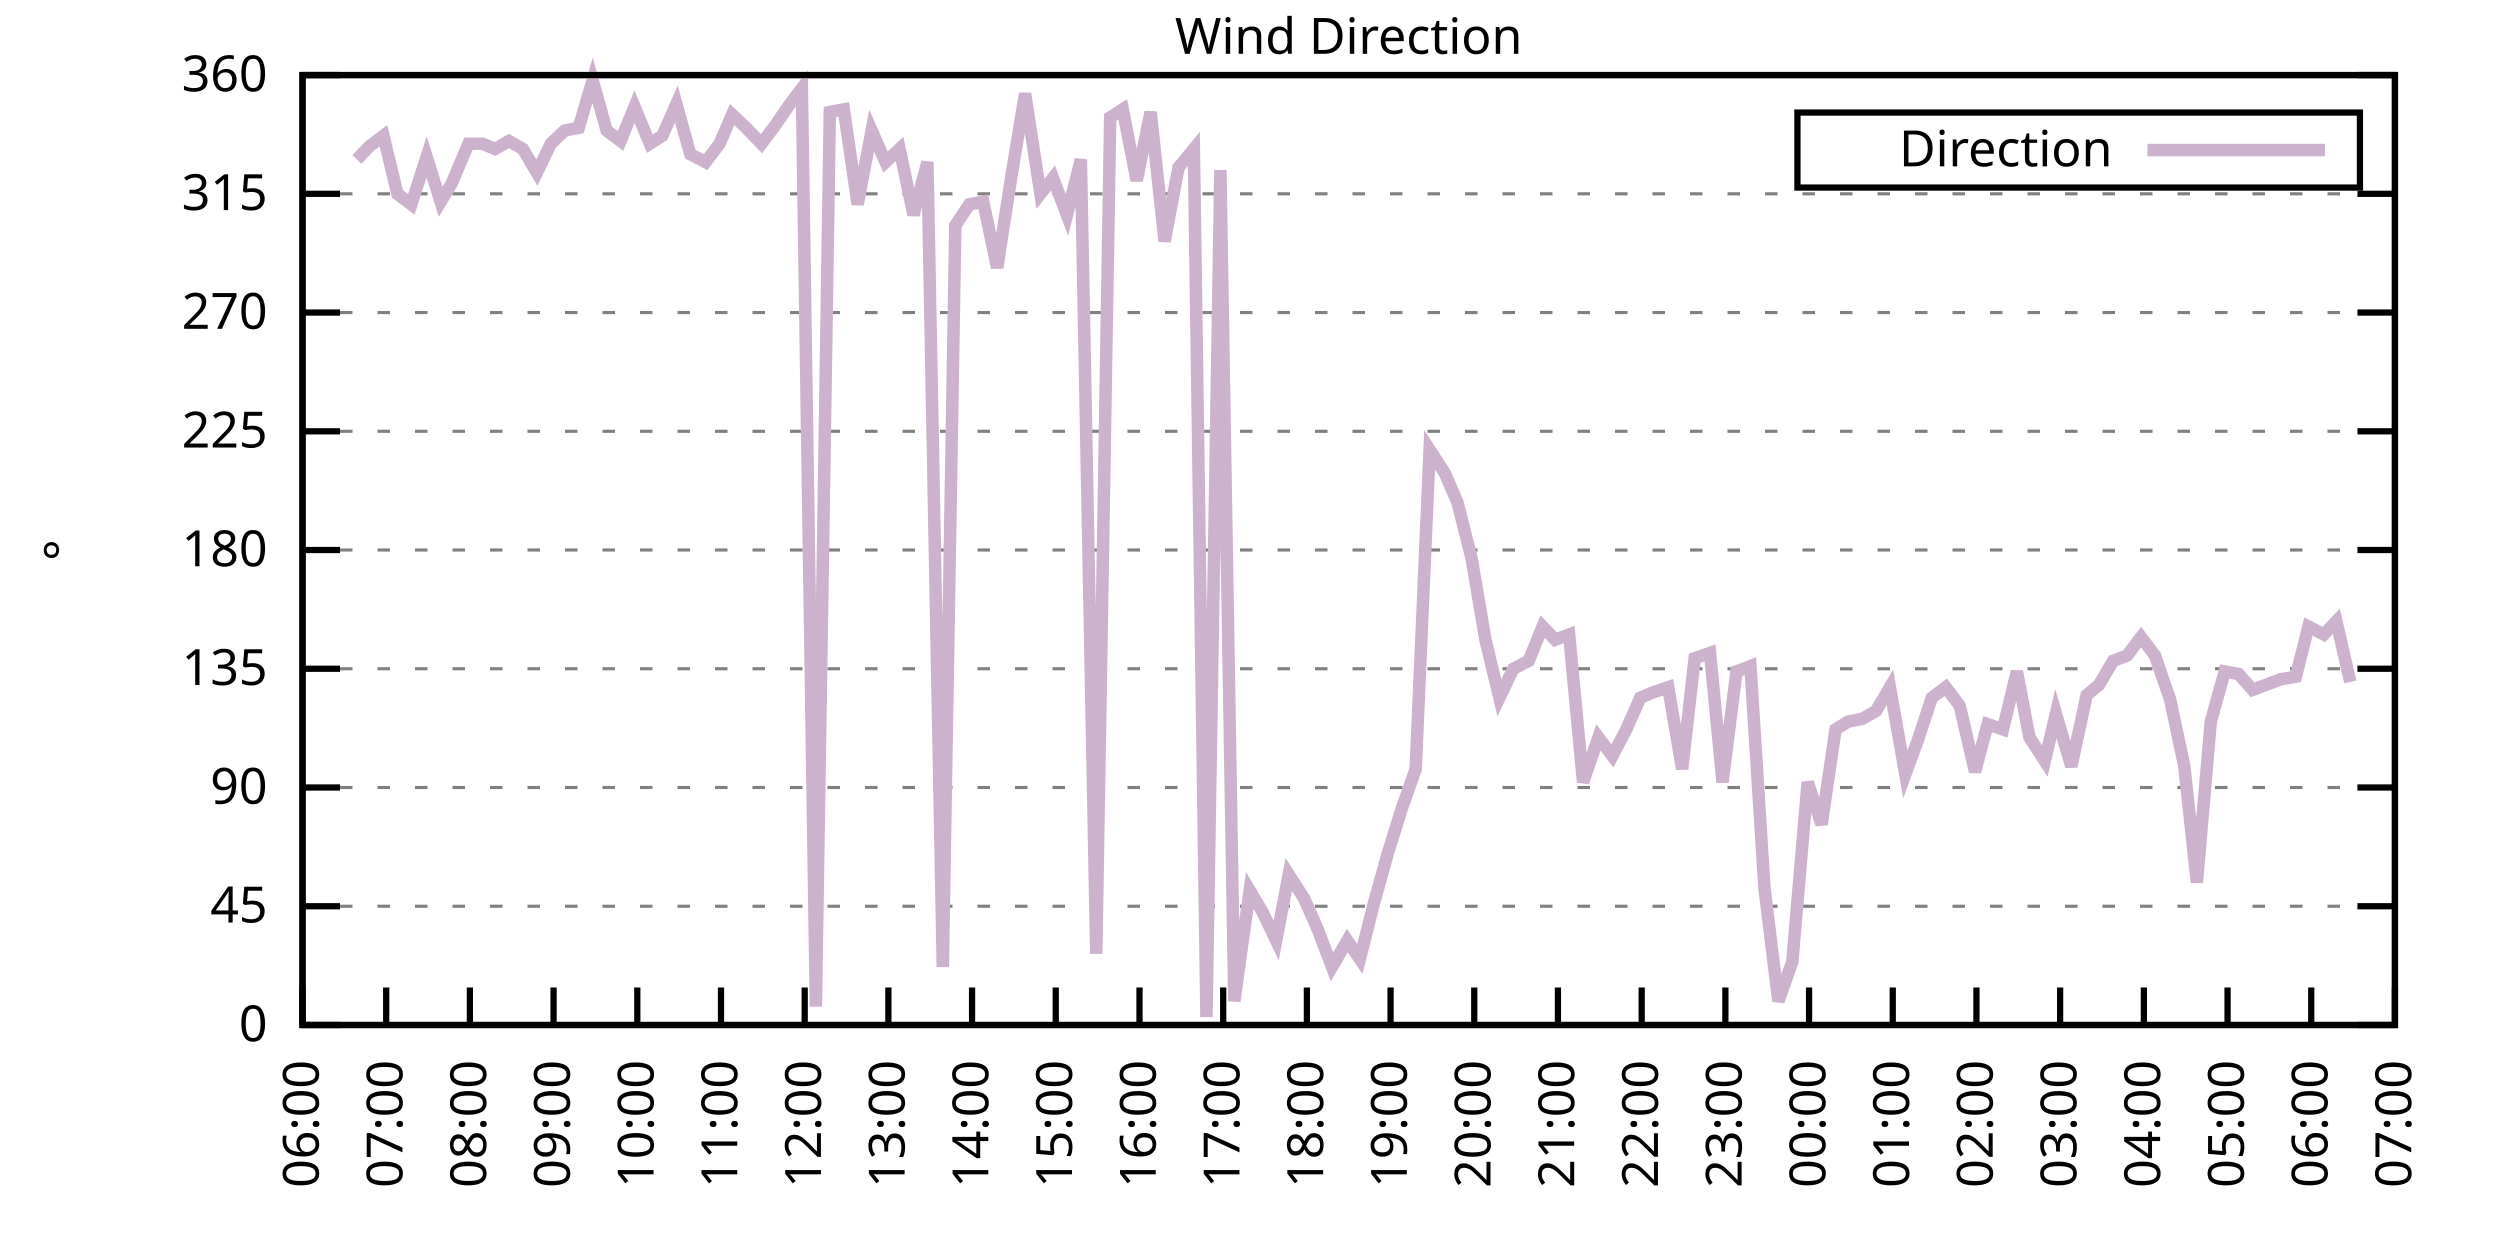
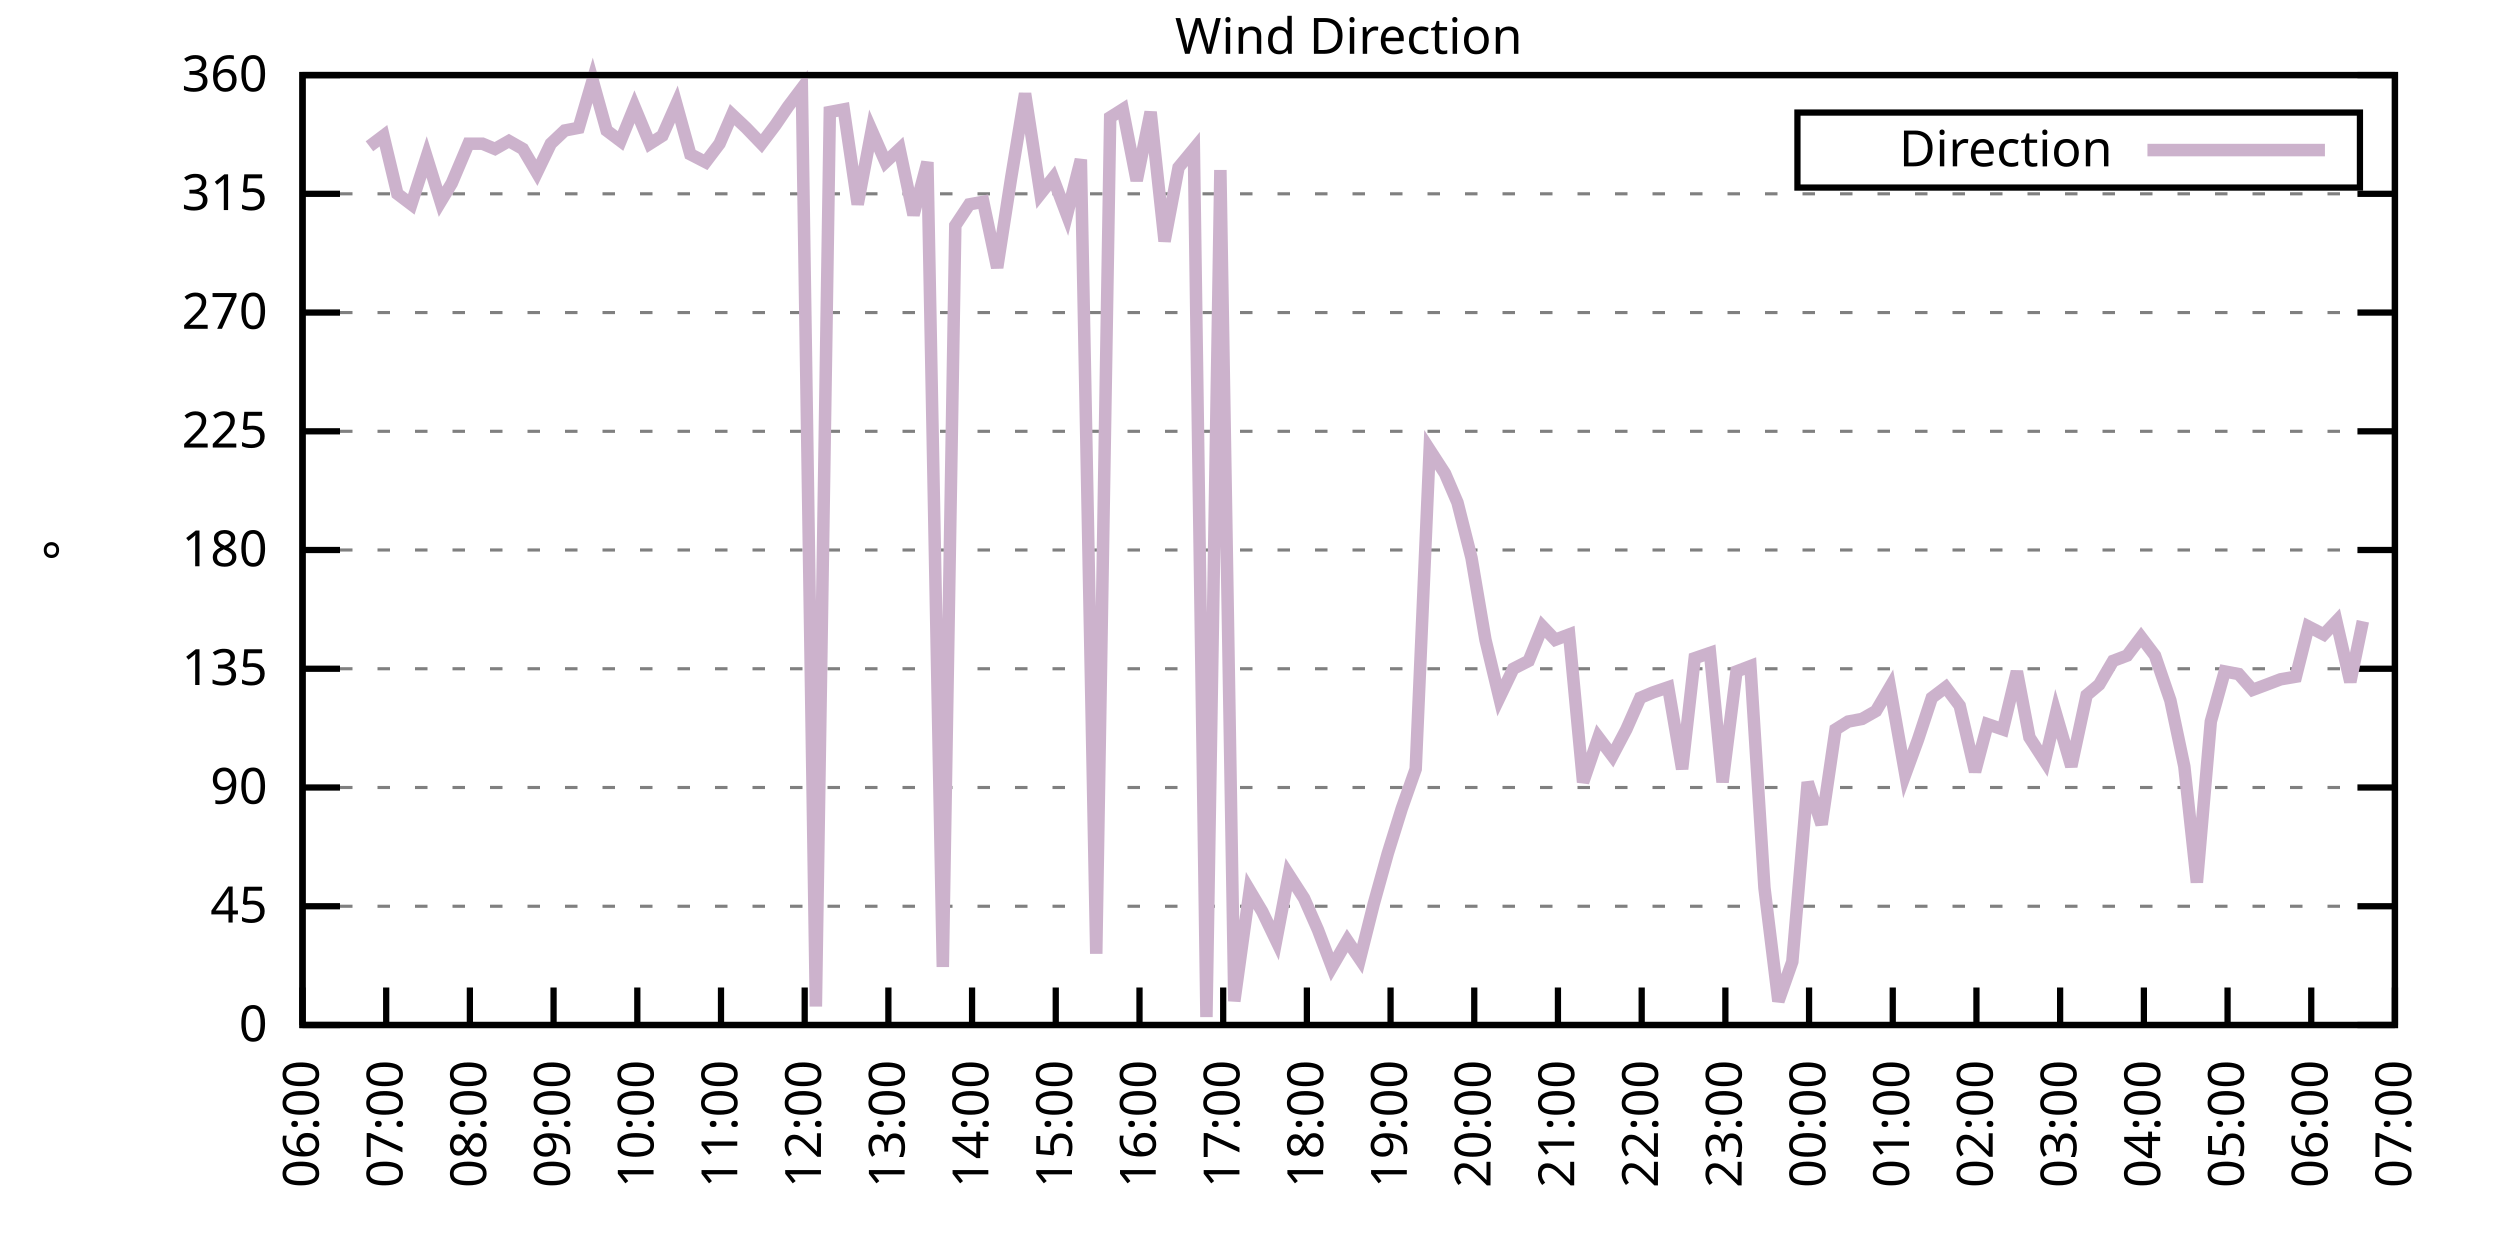
<svg xmlns="http://www.w3.org/2000/svg" xmlns:xlink="http://www.w3.org/1999/xlink" width="400" height="200" viewBox="0 0 400 200">
  <g id="gnuplot_canvas">
    <rect x="0" y="0" width="400" height="200" fill="none" />
    <defs>
      <circle id="gpDot" r="0.5" stroke-width="0.5" stroke="currentColor" />
      <path id="gpPt0" stroke-width="0.333" stroke="currentColor" d="M-1,0 h2 M0,-1 v2" />
      <path id="gpPt1" stroke-width="0.333" stroke="currentColor" d="M-1,-1 L1,1 M1,-1 L-1,1" />
      <path id="gpPt2" stroke-width="0.333" stroke="currentColor" d="M-1,0 L1,0 M0,-1 L0,1 M-1,-1 L1,1 M-1,1 L1,-1" />
      <rect id="gpPt3" stroke-width="0.333" stroke="currentColor" x="-1" y="-1" width="2" height="2" />
      <rect id="gpPt4" stroke-width="0.333" stroke="currentColor" fill="currentColor" x="-1" y="-1" width="2" height="2" />
      <circle id="gpPt5" stroke-width="0.333" stroke="currentColor" cx="0" cy="0" r="1" />
      <use xlink:href="#gpPt5" id="gpPt6" fill="currentColor" stroke="none" />
      <path id="gpPt7" stroke-width="0.333" stroke="currentColor" d="M0,-1.33 L-1.33,0.67 L1.33,0.67 z" />
      <use xlink:href="#gpPt7" id="gpPt8" fill="currentColor" stroke="none" />
      <use xlink:href="#gpPt7" id="gpPt9" stroke="currentColor" transform="rotate(180)" />
      <use xlink:href="#gpPt9" id="gpPt10" fill="currentColor" stroke="none" />
      <use xlink:href="#gpPt3" id="gpPt11" stroke="currentColor" transform="rotate(45)" />
      <use xlink:href="#gpPt11" id="gpPt12" fill="currentColor" stroke="none" />
      <path id="gpPt13" stroke-width="0.333" stroke="currentColor" d="M0,1.330 L1.265,0.411 L0.782,-1.067 L-0.782,-1.076 L-1.265,0.411 z" />
      <use xlink:href="#gpPt13" id="gpPt14" fill="currentColor" stroke="none" />
      <filter id="textbox" filterUnits="objectBoundingBox" x="0" y="0" height="1" width="1">
        <feFlood flood-color="white" flood-opacity="1" result="bgnd" />
        <feComposite in="SourceGraphic" in2="bgnd" operator="atop" />
      </filter>
      <filter id="greybox" filterUnits="objectBoundingBox" x="0" y="0" height="1" width="1">
        <feFlood flood-color="lightgrey" flood-opacity="1" result="grey" />
        <feComposite in="SourceGraphic" in2="grey" operator="atop" />
      </filter>
    </defs>
    <g fill="none" color="white" stroke="currentColor" stroke-width="1.00" stroke-linecap="butt" stroke-linejoin="miter">
</g>
    <g fill="none" color="black" stroke="currentColor" stroke-width="1.00" stroke-linecap="butt" stroke-linejoin="miter">
      <g stroke="none" shape-rendering="crispEdges">
        <polygon fill="rgb(255, 255, 255)" points="48.40,164.00 383.18,164.00 383.18,12.02 48.40,12.02 " />
      </g>
    </g>
    <g fill="none" color="black" stroke="currentColor" stroke-width="1.00" stroke-linecap="butt" stroke-linejoin="miter">
</g>
    <g fill="none" color="black" stroke="black" stroke-width="0.50" stroke-linecap="butt" stroke-linejoin="miter">
</g>
    <g fill="none" color="gray" stroke="currentColor" stroke-width="0.50" stroke-linecap="butt" stroke-linejoin="miter">
      <path stroke="gray" stroke-dasharray="2,4" class="gridline" d="M48.40,164.00 L383.19,164.00  " />
    </g>
    <g fill="none" color="gray" stroke="gray" stroke-width="1.00" stroke-linecap="butt" stroke-linejoin="miter">
</g>
    <g fill="none" color="black" stroke="currentColor" stroke-width="1.00" stroke-linecap="butt" stroke-linejoin="miter">
      <path stroke="black" d="M48.40,164.00 L54.40,164.00 M383.19,164.00 L377.19,164.00  " />
      <g transform="translate(42.80,166.60)" stroke="none" fill="black" font-family="Sans" font-size="8.00" text-anchor="end">
        <text>
          <tspan font-family="Sans"> 0</tspan>
        </text>
      </g>
    </g>
    <g fill="none" color="black" stroke="currentColor" stroke-width="1.00" stroke-linecap="butt" stroke-linejoin="miter">
</g>
    <g fill="none" color="black" stroke="black" stroke-width="0.50" stroke-linecap="butt" stroke-linejoin="miter">
</g>
    <g fill="none" color="gray" stroke="currentColor" stroke-width="0.50" stroke-linecap="butt" stroke-linejoin="miter">
      <path stroke="gray" stroke-dasharray="2,4" class="gridline" d="M48.40,145.00 L383.19,145.00  " />
    </g>
    <g fill="none" color="gray" stroke="gray" stroke-width="1.00" stroke-linecap="butt" stroke-linejoin="miter">
</g>
    <g fill="none" color="black" stroke="currentColor" stroke-width="1.00" stroke-linecap="butt" stroke-linejoin="miter">
      <path stroke="black" d="M48.40,145.00 L54.40,145.00 M383.19,145.00 L377.19,145.00  " />
      <g transform="translate(42.80,147.60)" stroke="none" fill="black" font-family="Sans" font-size="8.00" text-anchor="end">
        <text>
          <tspan font-family="Sans"> 45</tspan>
        </text>
      </g>
    </g>
    <g fill="none" color="black" stroke="currentColor" stroke-width="1.00" stroke-linecap="butt" stroke-linejoin="miter">
</g>
    <g fill="none" color="black" stroke="black" stroke-width="0.50" stroke-linecap="butt" stroke-linejoin="miter">
</g>
    <g fill="none" color="gray" stroke="currentColor" stroke-width="0.50" stroke-linecap="butt" stroke-linejoin="miter">
      <path stroke="gray" stroke-dasharray="2,4" class="gridline" d="M48.40,126.00 L383.19,126.00  " />
    </g>
    <g fill="none" color="gray" stroke="gray" stroke-width="1.00" stroke-linecap="butt" stroke-linejoin="miter">
</g>
    <g fill="none" color="black" stroke="currentColor" stroke-width="1.00" stroke-linecap="butt" stroke-linejoin="miter">
      <path stroke="black" d="M48.40,126.00 L54.40,126.00 M383.19,126.00 L377.19,126.00  " />
      <g transform="translate(42.80,128.60)" stroke="none" fill="black" font-family="Sans" font-size="8.00" text-anchor="end">
        <text>
          <tspan font-family="Sans"> 90</tspan>
        </text>
      </g>
    </g>
    <g fill="none" color="black" stroke="currentColor" stroke-width="1.00" stroke-linecap="butt" stroke-linejoin="miter">
</g>
    <g fill="none" color="black" stroke="black" stroke-width="0.50" stroke-linecap="butt" stroke-linejoin="miter">
</g>
    <g fill="none" color="gray" stroke="currentColor" stroke-width="0.50" stroke-linecap="butt" stroke-linejoin="miter">
      <path stroke="gray" stroke-dasharray="2,4" class="gridline" d="M48.40,107.00 L383.19,107.00  " />
    </g>
    <g fill="none" color="gray" stroke="gray" stroke-width="1.00" stroke-linecap="butt" stroke-linejoin="miter">
</g>
    <g fill="none" color="black" stroke="currentColor" stroke-width="1.00" stroke-linecap="butt" stroke-linejoin="miter">
      <path stroke="black" d="M48.40,107.00 L54.40,107.00 M383.19,107.00 L377.19,107.00  " />
      <g transform="translate(42.80,109.60)" stroke="none" fill="black" font-family="Sans" font-size="8.00" text-anchor="end">
        <text>
          <tspan font-family="Sans"> 135</tspan>
        </text>
      </g>
    </g>
    <g fill="none" color="black" stroke="currentColor" stroke-width="1.00" stroke-linecap="butt" stroke-linejoin="miter">
</g>
    <g fill="none" color="black" stroke="black" stroke-width="0.50" stroke-linecap="butt" stroke-linejoin="miter">
</g>
    <g fill="none" color="gray" stroke="currentColor" stroke-width="0.50" stroke-linecap="butt" stroke-linejoin="miter">
      <path stroke="gray" stroke-dasharray="2,4" class="gridline" d="M48.40,88.00 L383.19,88.00  " />
    </g>
    <g fill="none" color="gray" stroke="gray" stroke-width="1.00" stroke-linecap="butt" stroke-linejoin="miter">
</g>
    <g fill="none" color="black" stroke="currentColor" stroke-width="1.00" stroke-linecap="butt" stroke-linejoin="miter">
      <path stroke="black" d="M48.40,88.00 L54.40,88.00 M383.19,88.00 L377.19,88.00  " />
      <g transform="translate(42.80,90.60)" stroke="none" fill="black" font-family="Sans" font-size="8.00" text-anchor="end">
        <text>
          <tspan font-family="Sans"> 180</tspan>
        </text>
      </g>
    </g>
    <g fill="none" color="black" stroke="currentColor" stroke-width="1.00" stroke-linecap="butt" stroke-linejoin="miter">
</g>
    <g fill="none" color="black" stroke="black" stroke-width="0.50" stroke-linecap="butt" stroke-linejoin="miter">
</g>
    <g fill="none" color="gray" stroke="currentColor" stroke-width="0.50" stroke-linecap="butt" stroke-linejoin="miter">
      <path stroke="gray" stroke-dasharray="2,4" class="gridline" d="M48.40,69.01 L383.19,69.01  " />
    </g>
    <g fill="none" color="gray" stroke="gray" stroke-width="1.00" stroke-linecap="butt" stroke-linejoin="miter">
</g>
    <g fill="none" color="black" stroke="currentColor" stroke-width="1.00" stroke-linecap="butt" stroke-linejoin="miter">
      <path stroke="black" d="M48.40,69.01 L54.40,69.01 M383.19,69.01 L377.19,69.01  " />
      <g transform="translate(42.80,71.61)" stroke="none" fill="black" font-family="Sans" font-size="8.00" text-anchor="end">
        <text>
          <tspan font-family="Sans"> 225</tspan>
        </text>
      </g>
    </g>
    <g fill="none" color="black" stroke="currentColor" stroke-width="1.00" stroke-linecap="butt" stroke-linejoin="miter">
</g>
    <g fill="none" color="black" stroke="black" stroke-width="0.50" stroke-linecap="butt" stroke-linejoin="miter">
</g>
    <g fill="none" color="gray" stroke="currentColor" stroke-width="0.50" stroke-linecap="butt" stroke-linejoin="miter">
      <path stroke="gray" stroke-dasharray="2,4" class="gridline" d="M48.40,50.01 L383.19,50.01  " />
    </g>
    <g fill="none" color="gray" stroke="gray" stroke-width="1.00" stroke-linecap="butt" stroke-linejoin="miter">
</g>
    <g fill="none" color="black" stroke="currentColor" stroke-width="1.00" stroke-linecap="butt" stroke-linejoin="miter">
      <path stroke="black" d="M48.40,50.01 L54.40,50.01 M383.19,50.01 L377.19,50.01  " />
      <g transform="translate(42.80,52.61)" stroke="none" fill="black" font-family="Sans" font-size="8.00" text-anchor="end">
        <text>
          <tspan font-family="Sans"> 270</tspan>
        </text>
      </g>
    </g>
    <g fill="none" color="black" stroke="currentColor" stroke-width="1.00" stroke-linecap="butt" stroke-linejoin="miter">
</g>
    <g fill="none" color="black" stroke="black" stroke-width="0.50" stroke-linecap="butt" stroke-linejoin="miter">
</g>
    <g fill="none" color="gray" stroke="currentColor" stroke-width="0.50" stroke-linecap="butt" stroke-linejoin="miter">
      <path stroke="gray" stroke-dasharray="2,4" class="gridline" d="M48.40,31.01 L383.19,31.01  " />
    </g>
    <g fill="none" color="gray" stroke="gray" stroke-width="1.00" stroke-linecap="butt" stroke-linejoin="miter">
</g>
    <g fill="none" color="black" stroke="currentColor" stroke-width="1.00" stroke-linecap="butt" stroke-linejoin="miter">
      <path stroke="black" d="M48.40,31.01 L54.40,31.01 M383.19,31.01 L377.19,31.01  " />
      <g transform="translate(42.80,33.61)" stroke="none" fill="black" font-family="Sans" font-size="8.00" text-anchor="end">
        <text>
          <tspan font-family="Sans"> 315</tspan>
        </text>
      </g>
    </g>
    <g fill="none" color="black" stroke="currentColor" stroke-width="1.00" stroke-linecap="butt" stroke-linejoin="miter">
</g>
    <g fill="none" color="black" stroke="black" stroke-width="0.50" stroke-linecap="butt" stroke-linejoin="miter">
</g>
    <g fill="none" color="gray" stroke="currentColor" stroke-width="0.50" stroke-linecap="butt" stroke-linejoin="miter">
      <path stroke="gray" stroke-dasharray="2,4" class="gridline" d="M48.40,12.01 L383.19,12.01  " />
    </g>
    <g fill="none" color="gray" stroke="gray" stroke-width="1.00" stroke-linecap="butt" stroke-linejoin="miter">
</g>
    <g fill="none" color="black" stroke="currentColor" stroke-width="1.00" stroke-linecap="butt" stroke-linejoin="miter">
      <path stroke="black" d="M48.40,12.01 L54.40,12.01 M383.19,12.01 L377.19,12.01  " />
      <g transform="translate(42.80,14.61)" stroke="none" fill="black" font-family="Sans" font-size="8.00" text-anchor="end">
        <text>
          <tspan font-family="Sans"> 360</tspan>
        </text>
      </g>
    </g>
    <g fill="none" color="black" stroke="currentColor" stroke-width="1.00" stroke-linecap="butt" stroke-linejoin="miter">
      <path stroke="black" d="M48.40,164.00 L48.40,158.00  " />
      <g transform="translate(51.00,169.60) rotate(270.00)" stroke="none" fill="black" font-family="Sans" font-size="8.00" text-anchor="end">
        <text>
          <tspan font-family="Sans">06:00</tspan>
        </text>
      </g>
    </g>
    <g fill="none" color="black" stroke="currentColor" stroke-width="1.00" stroke-linecap="butt" stroke-linejoin="miter">
      <path stroke="black" d="M61.79,164.00 L61.79,158.00  " />
      <g transform="translate(64.39,169.60) rotate(270.00)" stroke="none" fill="black" font-family="Sans" font-size="8.00" text-anchor="end">
        <text>
          <tspan font-family="Sans">07:00</tspan>
        </text>
      </g>
    </g>
    <g fill="none" color="black" stroke="currentColor" stroke-width="1.00" stroke-linecap="butt" stroke-linejoin="miter">
      <path stroke="black" d="M75.18,164.00 L75.18,158.00  " />
      <g transform="translate(77.78,169.60) rotate(270.00)" stroke="none" fill="black" font-family="Sans" font-size="8.00" text-anchor="end">
        <text>
          <tspan font-family="Sans">08:00</tspan>
        </text>
      </g>
    </g>
    <g fill="none" color="black" stroke="currentColor" stroke-width="1.00" stroke-linecap="butt" stroke-linejoin="miter">
      <path stroke="black" d="M88.57,164.00 L88.57,158.00  " />
      <g transform="translate(91.17,169.60) rotate(270.00)" stroke="none" fill="black" font-family="Sans" font-size="8.00" text-anchor="end">
        <text>
          <tspan font-family="Sans">09:00</tspan>
        </text>
      </g>
    </g>
    <g fill="none" color="black" stroke="currentColor" stroke-width="1.00" stroke-linecap="butt" stroke-linejoin="miter">
      <path stroke="black" d="M101.97,164.00 L101.97,158.00  " />
      <g transform="translate(104.57,169.60) rotate(270.00)" stroke="none" fill="black" font-family="Sans" font-size="8.00" text-anchor="end">
        <text>
          <tspan font-family="Sans">10:00</tspan>
        </text>
      </g>
    </g>
    <g fill="none" color="black" stroke="currentColor" stroke-width="1.00" stroke-linecap="butt" stroke-linejoin="miter">
      <path stroke="black" d="M115.36,164.00 L115.36,158.00  " />
      <g transform="translate(117.96,169.60) rotate(270.00)" stroke="none" fill="black" font-family="Sans" font-size="8.00" text-anchor="end">
        <text>
          <tspan font-family="Sans">11:00</tspan>
        </text>
      </g>
    </g>
    <g fill="none" color="black" stroke="currentColor" stroke-width="1.00" stroke-linecap="butt" stroke-linejoin="miter">
      <path stroke="black" d="M128.75,164.00 L128.75,158.00  " />
      <g transform="translate(131.35,169.60) rotate(270.00)" stroke="none" fill="black" font-family="Sans" font-size="8.00" text-anchor="end">
        <text>
          <tspan font-family="Sans">12:00</tspan>
        </text>
      </g>
    </g>
    <g fill="none" color="black" stroke="currentColor" stroke-width="1.00" stroke-linecap="butt" stroke-linejoin="miter">
      <path stroke="black" d="M142.14,164.00 L142.14,158.00  " />
      <g transform="translate(144.74,169.60) rotate(270.00)" stroke="none" fill="black" font-family="Sans" font-size="8.00" text-anchor="end">
        <text>
          <tspan font-family="Sans">13:00</tspan>
        </text>
      </g>
    </g>
    <g fill="none" color="black" stroke="currentColor" stroke-width="1.00" stroke-linecap="butt" stroke-linejoin="miter">
      <path stroke="black" d="M155.53,164.00 L155.53,158.00  " />
      <g transform="translate(158.13,169.60) rotate(270.00)" stroke="none" fill="black" font-family="Sans" font-size="8.00" text-anchor="end">
        <text>
          <tspan font-family="Sans">14:00</tspan>
        </text>
      </g>
    </g>
    <g fill="none" color="black" stroke="currentColor" stroke-width="1.00" stroke-linecap="butt" stroke-linejoin="miter">
      <path stroke="black" d="M168.92,164.00 L168.92,158.00  " />
      <g transform="translate(171.52,169.60) rotate(270.00)" stroke="none" fill="black" font-family="Sans" font-size="8.00" text-anchor="end">
        <text>
          <tspan font-family="Sans">15:00</tspan>
        </text>
      </g>
    </g>
    <g fill="none" color="black" stroke="currentColor" stroke-width="1.00" stroke-linecap="butt" stroke-linejoin="miter">
      <path stroke="black" d="M182.32,164.00 L182.32,158.00  " />
      <g transform="translate(184.92,169.60) rotate(270.00)" stroke="none" fill="black" font-family="Sans" font-size="8.00" text-anchor="end">
        <text>
          <tspan font-family="Sans">16:00</tspan>
        </text>
      </g>
    </g>
    <g fill="none" color="black" stroke="currentColor" stroke-width="1.00" stroke-linecap="butt" stroke-linejoin="miter">
      <path stroke="black" d="M195.71,164.00 L195.71,158.00  " />
      <g transform="translate(198.31,169.60) rotate(270.00)" stroke="none" fill="black" font-family="Sans" font-size="8.00" text-anchor="end">
        <text>
          <tspan font-family="Sans">17:00</tspan>
        </text>
      </g>
    </g>
    <g fill="none" color="black" stroke="currentColor" stroke-width="1.00" stroke-linecap="butt" stroke-linejoin="miter">
      <path stroke="black" d="M209.10,164.00 L209.10,158.00  " />
      <g transform="translate(211.70,169.60) rotate(270.00)" stroke="none" fill="black" font-family="Sans" font-size="8.00" text-anchor="end">
        <text>
          <tspan font-family="Sans">18:00</tspan>
        </text>
      </g>
    </g>
    <g fill="none" color="black" stroke="currentColor" stroke-width="1.00" stroke-linecap="butt" stroke-linejoin="miter">
      <path stroke="black" d="M222.49,164.00 L222.49,158.00  " />
      <g transform="translate(225.09,169.60) rotate(270.00)" stroke="none" fill="black" font-family="Sans" font-size="8.00" text-anchor="end">
        <text>
          <tspan font-family="Sans">19:00</tspan>
        </text>
      </g>
    </g>
    <g fill="none" color="black" stroke="currentColor" stroke-width="1.00" stroke-linecap="butt" stroke-linejoin="miter">
      <path stroke="black" d="M235.88,164.00 L235.88,158.00  " />
      <g transform="translate(238.48,169.60) rotate(270.00)" stroke="none" fill="black" font-family="Sans" font-size="8.00" text-anchor="end">
        <text>
          <tspan font-family="Sans">20:00</tspan>
        </text>
      </g>
    </g>
    <g fill="none" color="black" stroke="currentColor" stroke-width="1.00" stroke-linecap="butt" stroke-linejoin="miter">
      <path stroke="black" d="M249.27,164.00 L249.27,158.00  " />
      <g transform="translate(251.87,169.60) rotate(270.00)" stroke="none" fill="black" font-family="Sans" font-size="8.00" text-anchor="end">
        <text>
          <tspan font-family="Sans">21:00</tspan>
        </text>
      </g>
    </g>
    <g fill="none" color="black" stroke="currentColor" stroke-width="1.00" stroke-linecap="butt" stroke-linejoin="miter">
      <path stroke="black" d="M262.67,164.00 L262.67,158.00  " />
      <g transform="translate(265.27,169.60) rotate(270.00)" stroke="none" fill="black" font-family="Sans" font-size="8.00" text-anchor="end">
        <text>
          <tspan font-family="Sans">22:00</tspan>
        </text>
      </g>
    </g>
    <g fill="none" color="black" stroke="currentColor" stroke-width="1.00" stroke-linecap="butt" stroke-linejoin="miter">
      <path stroke="black" d="M276.06,164.00 L276.06,158.00  " />
      <g transform="translate(278.66,169.60) rotate(270.00)" stroke="none" fill="black" font-family="Sans" font-size="8.00" text-anchor="end">
        <text>
          <tspan font-family="Sans">23:00</tspan>
        </text>
      </g>
    </g>
    <g fill="none" color="black" stroke="currentColor" stroke-width="1.00" stroke-linecap="butt" stroke-linejoin="miter">
      <path stroke="black" d="M289.45,164.00 L289.45,158.00  " />
      <g transform="translate(292.05,169.60) rotate(270.00)" stroke="none" fill="black" font-family="Sans" font-size="8.00" text-anchor="end">
        <text>
          <tspan font-family="Sans">00:00</tspan>
        </text>
      </g>
    </g>
    <g fill="none" color="black" stroke="currentColor" stroke-width="1.00" stroke-linecap="butt" stroke-linejoin="miter">
      <path stroke="black" d="M302.84,164.00 L302.84,158.00  " />
      <g transform="translate(305.44,169.60) rotate(270.00)" stroke="none" fill="black" font-family="Sans" font-size="8.00" text-anchor="end">
        <text>
          <tspan font-family="Sans">01:00</tspan>
        </text>
      </g>
    </g>
    <g fill="none" color="black" stroke="currentColor" stroke-width="1.00" stroke-linecap="butt" stroke-linejoin="miter">
      <path stroke="black" d="M316.23,164.00 L316.23,158.00  " />
      <g transform="translate(318.83,169.60) rotate(270.00)" stroke="none" fill="black" font-family="Sans" font-size="8.00" text-anchor="end">
        <text>
          <tspan font-family="Sans">02:00</tspan>
        </text>
      </g>
    </g>
    <g fill="none" color="black" stroke="currentColor" stroke-width="1.00" stroke-linecap="butt" stroke-linejoin="miter">
      <path stroke="black" d="M329.62,164.00 L329.62,158.00  " />
      <g transform="translate(332.22,169.60) rotate(270.00)" stroke="none" fill="black" font-family="Sans" font-size="8.00" text-anchor="end">
        <text>
          <tspan font-family="Sans">03:00</tspan>
        </text>
      </g>
    </g>
    <g fill="none" color="black" stroke="currentColor" stroke-width="1.00" stroke-linecap="butt" stroke-linejoin="miter">
      <path stroke="black" d="M343.02,164.00 L343.02,158.00  " />
      <g transform="translate(345.62,169.60) rotate(270.00)" stroke="none" fill="black" font-family="Sans" font-size="8.00" text-anchor="end">
        <text>
          <tspan font-family="Sans">04:00</tspan>
        </text>
      </g>
    </g>
    <g fill="none" color="black" stroke="currentColor" stroke-width="1.00" stroke-linecap="butt" stroke-linejoin="miter">
      <path stroke="black" d="M356.41,164.00 L356.41,158.00  " />
      <g transform="translate(359.01,169.60) rotate(270.00)" stroke="none" fill="black" font-family="Sans" font-size="8.00" text-anchor="end">
        <text>
          <tspan font-family="Sans">05:00</tspan>
        </text>
      </g>
    </g>
    <g fill="none" color="black" stroke="currentColor" stroke-width="1.00" stroke-linecap="butt" stroke-linejoin="miter">
      <path stroke="black" d="M369.80,164.00 L369.80,158.00  " />
      <g transform="translate(372.40,169.60) rotate(270.00)" stroke="none" fill="black" font-family="Sans" font-size="8.00" text-anchor="end">
        <text>
          <tspan font-family="Sans">06:00</tspan>
        </text>
      </g>
    </g>
    <g fill="none" color="black" stroke="currentColor" stroke-width="1.00" stroke-linecap="butt" stroke-linejoin="miter">
      <path stroke="black" d="M383.19,164.00 L383.19,158.00  " />
      <g transform="translate(385.79,169.60) rotate(270.00)" stroke="none" fill="black" font-family="Sans" font-size="8.00" text-anchor="end">
        <text>
          <tspan font-family="Sans">07:00</tspan>
        </text>
      </g>
    </g>
    <g fill="none" color="black" stroke="currentColor" stroke-width="1.00" stroke-linecap="butt" stroke-linejoin="miter">
</g>
    <g fill="none" color="black" stroke="currentColor" stroke-width="1.00" stroke-linecap="butt" stroke-linejoin="miter">
      <path stroke="black" d="M48.40,12.01 L48.40,164.00 L383.19,164.00 L383.19,12.01 L48.40,12.01 Z  " />
    </g>
    <g fill="none" color="black" stroke="currentColor" stroke-width="1.00" stroke-linecap="butt" stroke-linejoin="miter">
</g>
    <g fill="none" color="black" stroke="currentColor" stroke-width="1.00" stroke-linecap="butt" stroke-linejoin="miter">
      <path stroke="black" d="M287.59,30.01 L287.59,18.01 L377.59,18.01 L377.59,30.01 L287.59,30.01 Z  " />
    </g>
    <g id="Wind_direction_plot_1">
      <g fill="none" color="white" stroke="black" stroke-width="2.00" stroke-linecap="butt" stroke-linejoin="miter">
</g>
      <g fill="none" color="black" stroke="currentColor" stroke-width="2.00" stroke-linecap="butt" stroke-linejoin="miter">
        <g transform="translate(337.99,26.61)" stroke="none" fill="black" font-family="Sans" font-size="8.00" text-anchor="end">
          <text>
            <tspan font-family="Sans">Direction</tspan>
          </text>
        </g>
      </g>
      <g fill="none" color="black" stroke="currentColor" stroke-width="2.00" stroke-linecap="butt" stroke-linejoin="miter">
-         <path stroke="rgb(204, 178, 204)" d="M343.59,24.01 L371.99,24.01 M57.10,25.52 L59.11,23.41 L61.35,21.72 L63.58,31.01 L65.81,32.70 L68.26,25.10   L70.50,32.28 L72.28,29.32 L74.96,22.99 L77.19,22.99 L79.20,23.83 L81.43,22.56 L83.66,23.83 L85.90,27.63   L88.13,22.99 L90.36,20.88 L92.59,20.45 L94.82,12.85 L97.06,20.88 L99.29,22.56 L101.52,17.08 L103.98,22.99   L105.98,21.72 L108.22,16.65 L110.45,24.68 L112.90,25.94 L115.13,22.99 L117.14,18.34 L119.38,20.45 L121.83,22.99   L124.06,20.03 L126.07,17.08 L128.30,14.12 L130.54,161.04 L132.77,17.92 L135.00,17.50 L137.23,32.70 L139.46,20.88   L141.69,25.94 L143.93,23.83 L146.16,34.39 L148.39,25.94 L150.85,154.71 L152.85,36.08 L155.09,32.70 L157.32,32.28   L159.55,42.83 L161.78,28.48 L164.01,14.97 L166.47,31.01 L168.48,28.48 L170.71,34.39 L172.94,25.52 L175.40,152.60   L177.63,18.77 L179.64,17.50 L181.87,28.90 L184.10,17.92 L186.33,38.61 L188.57,26.79 L191.02,23.83 L193.03,162.73   L195.26,27.21 L197.49,160.20 L199.95,142.47 L201.96,145.85 L204.19,150.49 L206.20,139.93 L208.65,143.73 L210.88,148.80   L213.12,154.71 L215.57,150.49 L217.58,153.45 L219.81,144.58 L222.04,136.56 L224.28,129.38 L226.51,123.05 L228.74,71.96   L231.20,75.76 L233.20,80.41 L235.44,89.27 L237.67,102.36 L239.90,111.65 L242.13,107.00 L244.59,105.74 L246.82,100.25   L248.83,102.36 L251.06,101.52 L253.29,125.16 L255.75,117.98 L257.98,120.94 L260.21,116.71 L262.44,111.65 L264.45,110.80   L266.91,109.96 L269.14,123.05 L271.15,105.31 L273.60,104.47 L275.61,125.16 L277.84,107.43 L280.07,106.58 L282.31,142.05   L284.54,160.20 L286.77,153.87 L289.23,125.16 L291.46,131.91 L293.69,116.71 L295.70,115.45 L297.93,115.03 L300.16,113.76   L302.39,109.96 L304.85,123.89 L306.86,118.40 L309.09,111.65 L311.32,109.96 L313.55,112.91 L316.01,123.47 L318.02,115.87   L320.47,116.71 L322.70,107.43 L324.71,117.98 L327.17,121.78 L328.95,114.18 L331.41,122.62 L333.86,111.23 L335.87,109.54   L338.10,105.74 L340.34,104.89 L342.57,101.94 L344.80,104.89 L347.26,112.07 L349.49,122.62 L351.50,141.20 L353.73,115.45   L355.96,107.43 L358.19,107.85 L360.42,110.38 L362.66,109.54 L364.89,108.69 L367.34,108.27 L369.35,100.25 L371.81,101.52   L373.82,99.40 L376.05,109.11  " />
+         <path stroke="rgb(204, 178, 204)" d="M343.59,24.01 L371.99,24.01 M59.11,23.41 L61.35,21.72 L63.58,31.01 L65.81,32.70 L68.26,25.10 L70.50,32.28   L72.28,29.32 L74.96,22.99 L77.19,22.99 L79.20,23.83 L81.43,22.56 L83.66,23.83 L85.90,27.63 L88.13,22.99   L90.36,20.88 L92.59,20.45 L94.82,12.85 L97.06,20.88 L99.29,22.56 L101.52,17.08 L103.98,22.99 L105.98,21.72   L108.22,16.65 L110.45,24.68 L112.90,25.94 L115.13,22.99 L117.14,18.34 L119.38,20.45 L121.83,22.99 L124.06,20.03   L126.07,17.08 L128.30,14.12 L130.54,161.04 L132.77,17.92 L135.00,17.50 L137.23,32.70 L139.46,20.88 L141.69,25.94   L143.93,23.83 L146.16,34.39 L148.39,25.94 L150.85,154.71 L152.85,36.08 L155.09,32.70 L157.32,32.28 L159.55,42.83   L161.78,28.48 L164.01,14.97 L166.47,31.01 L168.48,28.48 L170.71,34.39 L172.94,25.52 L175.40,152.60 L177.63,18.77   L179.64,17.50 L181.87,28.90 L184.10,17.92 L186.33,38.61 L188.57,26.79 L191.02,23.83 L193.03,162.73 L195.26,27.21   L197.49,160.20 L199.95,142.47 L201.96,145.85 L204.19,150.49 L206.20,139.93 L208.65,143.73 L210.88,148.80 L213.12,154.71   L215.57,150.49 L217.58,153.45 L219.81,144.58 L222.04,136.56 L224.28,129.38 L226.51,123.05 L228.74,71.96 L231.20,75.76   L233.20,80.41 L235.44,89.27 L237.67,102.36 L239.90,111.65 L242.13,107.00 L244.59,105.74 L246.82,100.25 L248.83,102.36   L251.06,101.52 L253.29,125.16 L255.75,117.98 L257.98,120.94 L260.21,116.71 L262.44,111.65 L264.45,110.80 L266.91,109.96   L269.14,123.05 L271.15,105.31 L273.60,104.47 L275.61,125.16 L277.84,107.43 L280.07,106.58 L282.31,142.05 L284.54,160.20   L286.77,153.87 L289.23,125.16 L291.46,131.91 L293.69,116.71 L295.70,115.45 L297.93,115.03 L300.16,113.76 L302.39,109.96   L304.85,123.89 L306.86,118.40 L309.09,111.65 L311.32,109.96 L313.55,112.91 L316.01,123.47 L318.02,115.87 L320.47,116.71   L322.70,107.43 L324.71,117.98 L327.17,121.78 L328.95,114.18 L331.41,122.62 L333.86,111.23 L335.87,109.54 L338.10,105.74   L340.34,104.89 L342.57,101.94 L344.80,104.89 L347.26,112.07 L349.49,122.62 L351.50,141.20 L353.73,115.45 L355.96,107.43   L358.19,107.85 L360.42,110.38 L362.66,109.54 L364.89,108.69 L367.34,108.27 L369.35,100.25 L371.81,101.52 L373.82,99.40   L376.05,109.11 L378.06,99.40  " />
      </g>
    </g>
    <g fill="none" color="black" stroke="currentColor" stroke-width="2.00" stroke-linecap="butt" stroke-linejoin="miter">
</g>
    <g fill="none" color="black" stroke="black" stroke-width="1.00" stroke-linecap="butt" stroke-linejoin="miter">
</g>
    <g fill="none" color="black" stroke="currentColor" stroke-width="1.00" stroke-linecap="butt" stroke-linejoin="miter">
      <path stroke="black" d="M48.40,12.01 L48.40,164.00 L383.19,164.00 L383.19,12.01 L48.40,12.01 Z  " />
      <g transform="translate(12.80,88.01) rotate(270.00)" stroke="none" fill="black" font-family="Sans" font-size="8.00" text-anchor="middle">
        <text>
          <tspan font-family="Sans">°</tspan>
        </text>
      </g>
    </g>
    <g fill="none" color="black" stroke="currentColor" stroke-width="1.00" stroke-linecap="butt" stroke-linejoin="miter">
</g>
    <g fill="none" color="black" stroke="currentColor" stroke-width="1.00" stroke-linecap="butt" stroke-linejoin="miter">
      <g transform="translate(215.79,8.61)" stroke="none" fill="black" font-family="Sans" font-size="8.00" text-anchor="middle">
        <text>
          <tspan font-family="Sans">Wind Direction</tspan>
        </text>
      </g>
    </g>
    <g fill="none" color="black" stroke="currentColor" stroke-width="1.00" stroke-linecap="butt" stroke-linejoin="miter">
</g>
  </g>
</svg>
